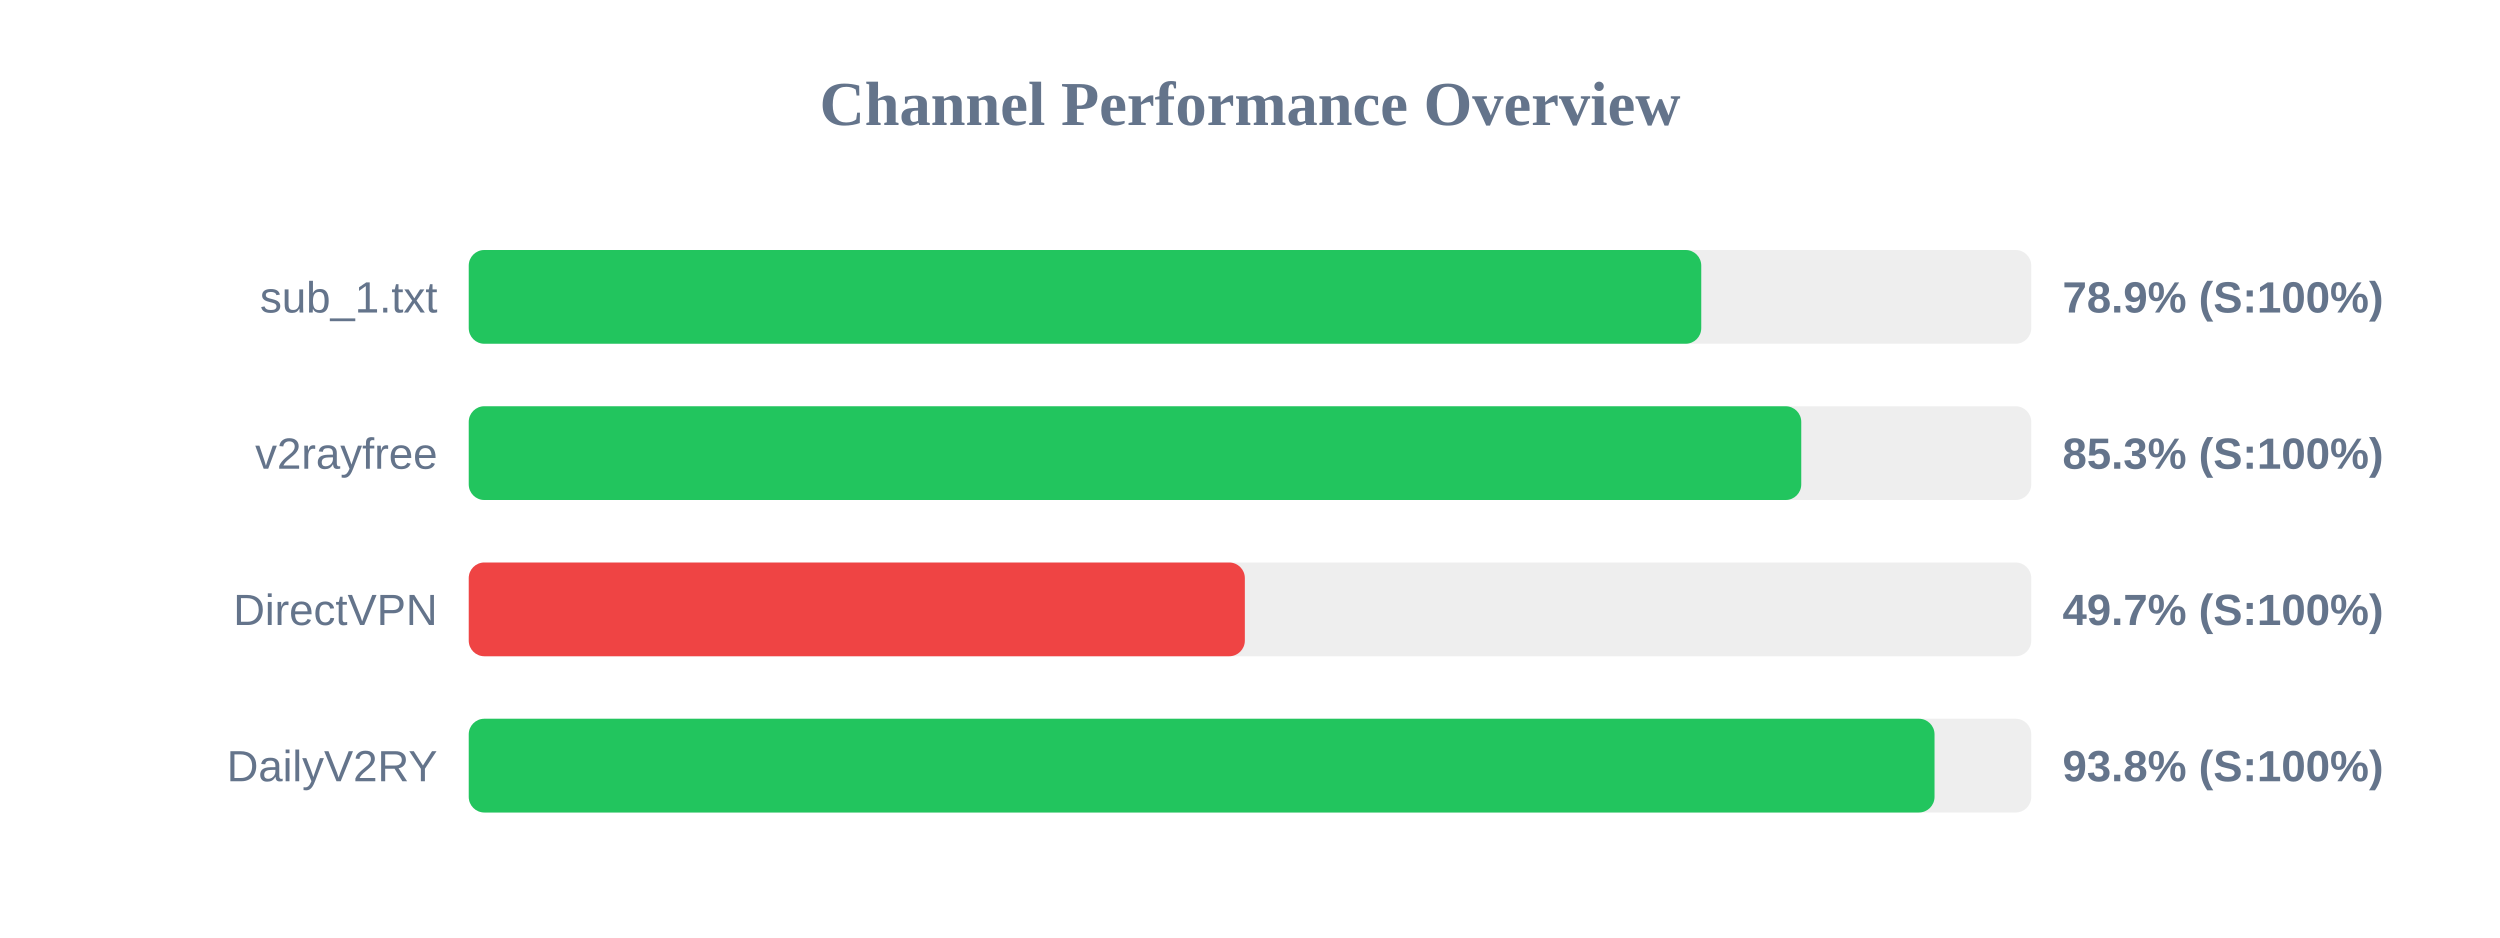
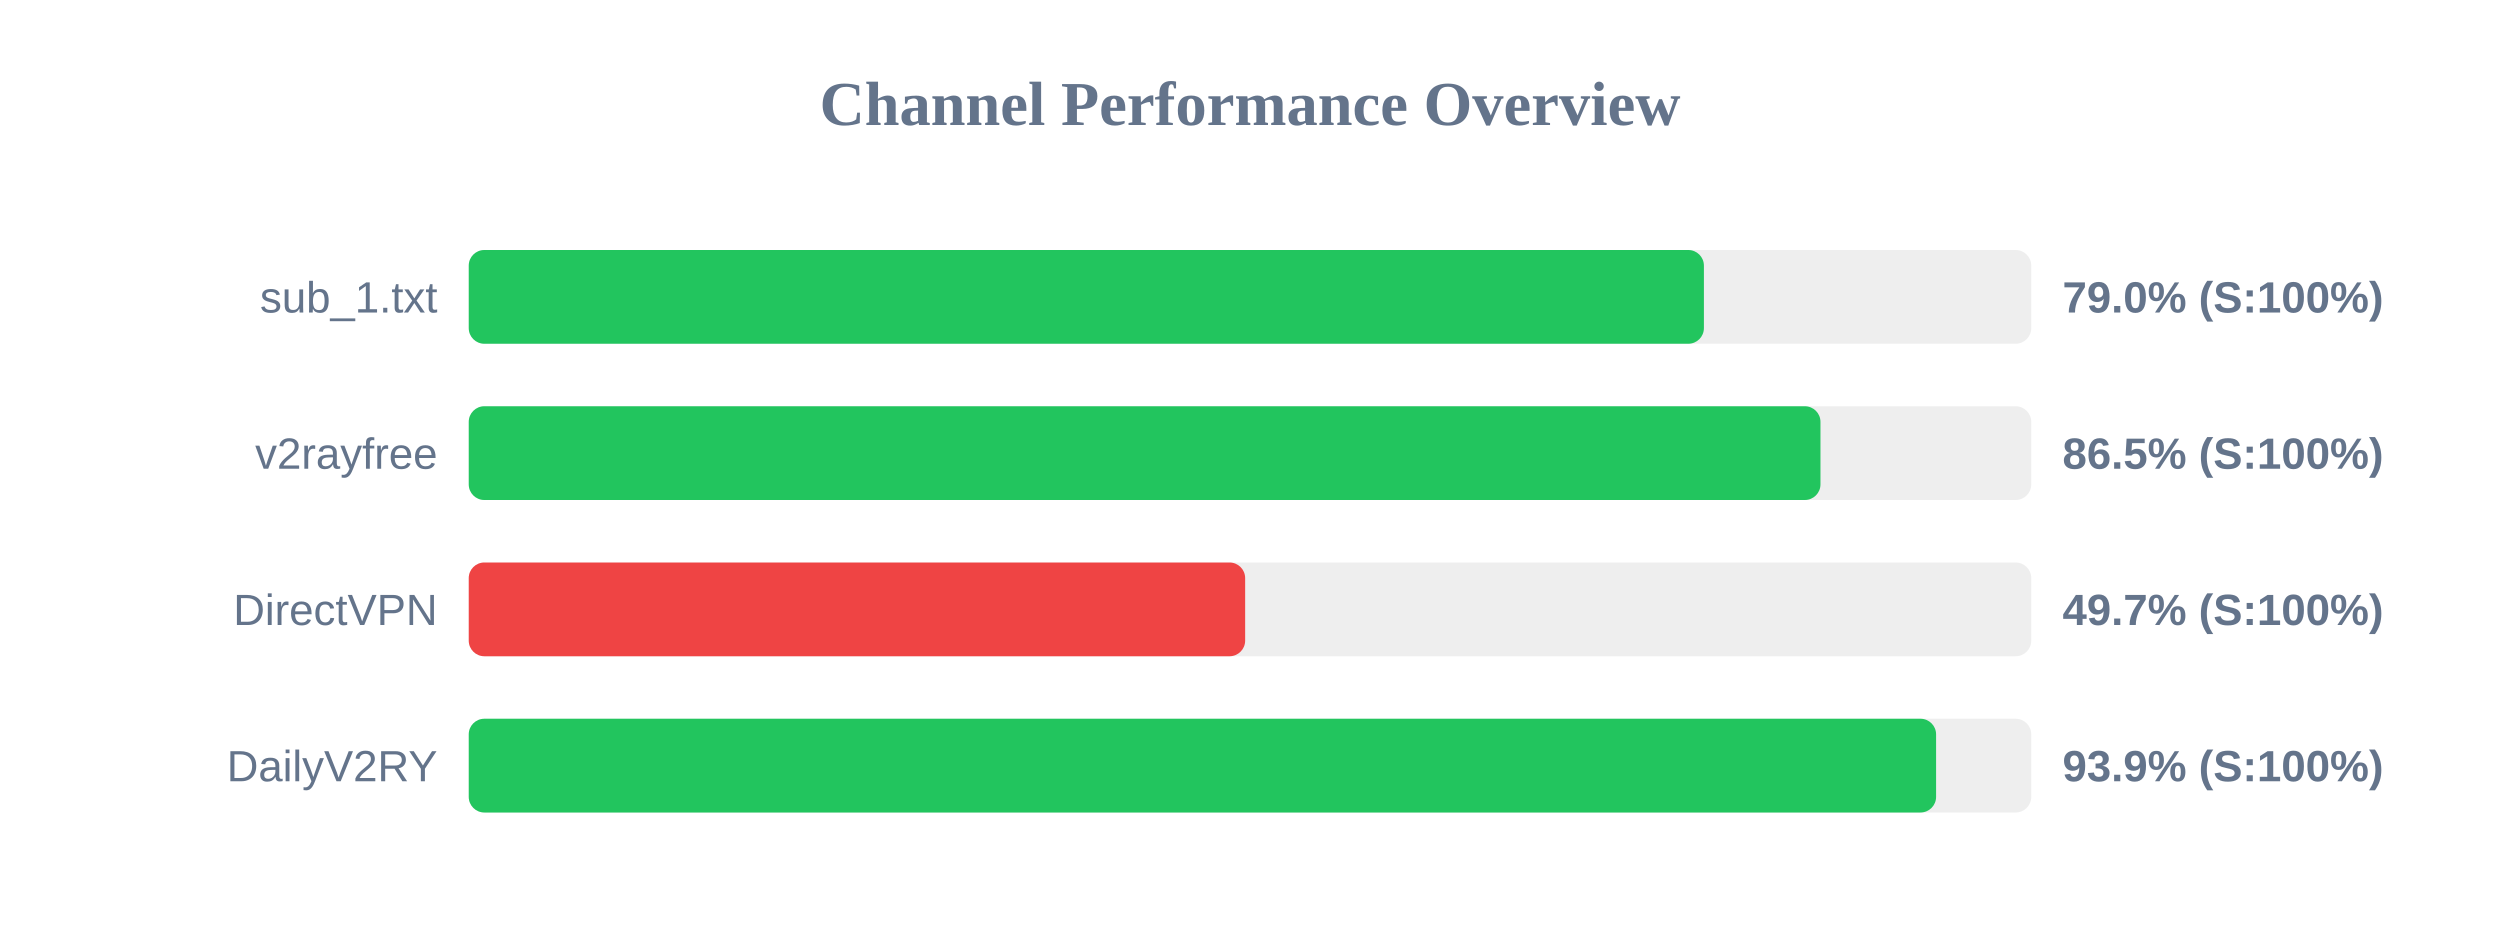
<svg xmlns="http://www.w3.org/2000/svg" width="800" height="300" version="1.1">
  <style>
        .row { font: 14px Arial; fill: #64748b; }
        .score { font: bold 14px Arial; fill: #64748b; }
    </style>
  <text x="400" y="40" text-anchor="middle" font-size="20px" font-weight="bold" fill="#64748b">Channel Performance Overview</text>
  <rect x="150" y="80" width="500" height="30" fill="#eee" rx="5" />
-   <rect x="150" y="80" width="394.4" height="30" fill="#22c55e" rx="5" />
+   <rect x="150" y="80" width="395.25" height="30" fill="#22c55e" rx="5" />
  <text x="140" y="100" text-anchor="end" class="row">sub_1.txt</text>
-   <text x="660" y="100" text-anchor="start" class="score">78.9% (S:100%)</text>
+   <text x="660" y="100" text-anchor="start" class="score">79.0% (S:100%)</text>
  <rect x="150" y="130" width="500" height="30" fill="#eee" rx="5" />
-   <rect x="150" y="130" width="426.4" height="30" fill="#22c55e" rx="5" />
+   <rect x="150" y="130" width="432.55" height="30" fill="#22c55e" rx="5" />
  <text x="140" y="150" text-anchor="end" class="row">v2rayfree</text>
-   <text x="660" y="150" text-anchor="start" class="score">85.3% (S:100%)</text>
+   <text x="660" y="150" text-anchor="start" class="score">86.5% (S:100%)</text>
  <rect x="150" y="180" width="500" height="30" fill="#eee" rx="5" />
-   <rect x="150" y="180" width="248.35" height="30" fill="#ef4444" rx="5" />
+   <rect x="150" y="180" width="248.45" height="30" fill="#ef4444" rx="5" />
  <text x="140" y="200" text-anchor="end" class="row">DirectVPN</text>
  <text x="660" y="200" text-anchor="start" class="score">49.7% (S:100%)</text>
  <rect x="150" y="230" width="500" height="30" fill="#eee" rx="5" />
-   <rect x="150" y="230" width="469.05" height="30" fill="#22c55e" rx="5" />
+   <rect x="150" y="230" width="469.55" height="30" fill="#22c55e" rx="5" />
  <text x="140" y="250" text-anchor="end" class="row">DailyV2RY</text>
-   <text x="660" y="250" text-anchor="start" class="score">93.8% (S:100%)</text>
+   <text x="660" y="250" text-anchor="start" class="score">93.9% (S:100%)</text>
</svg>
